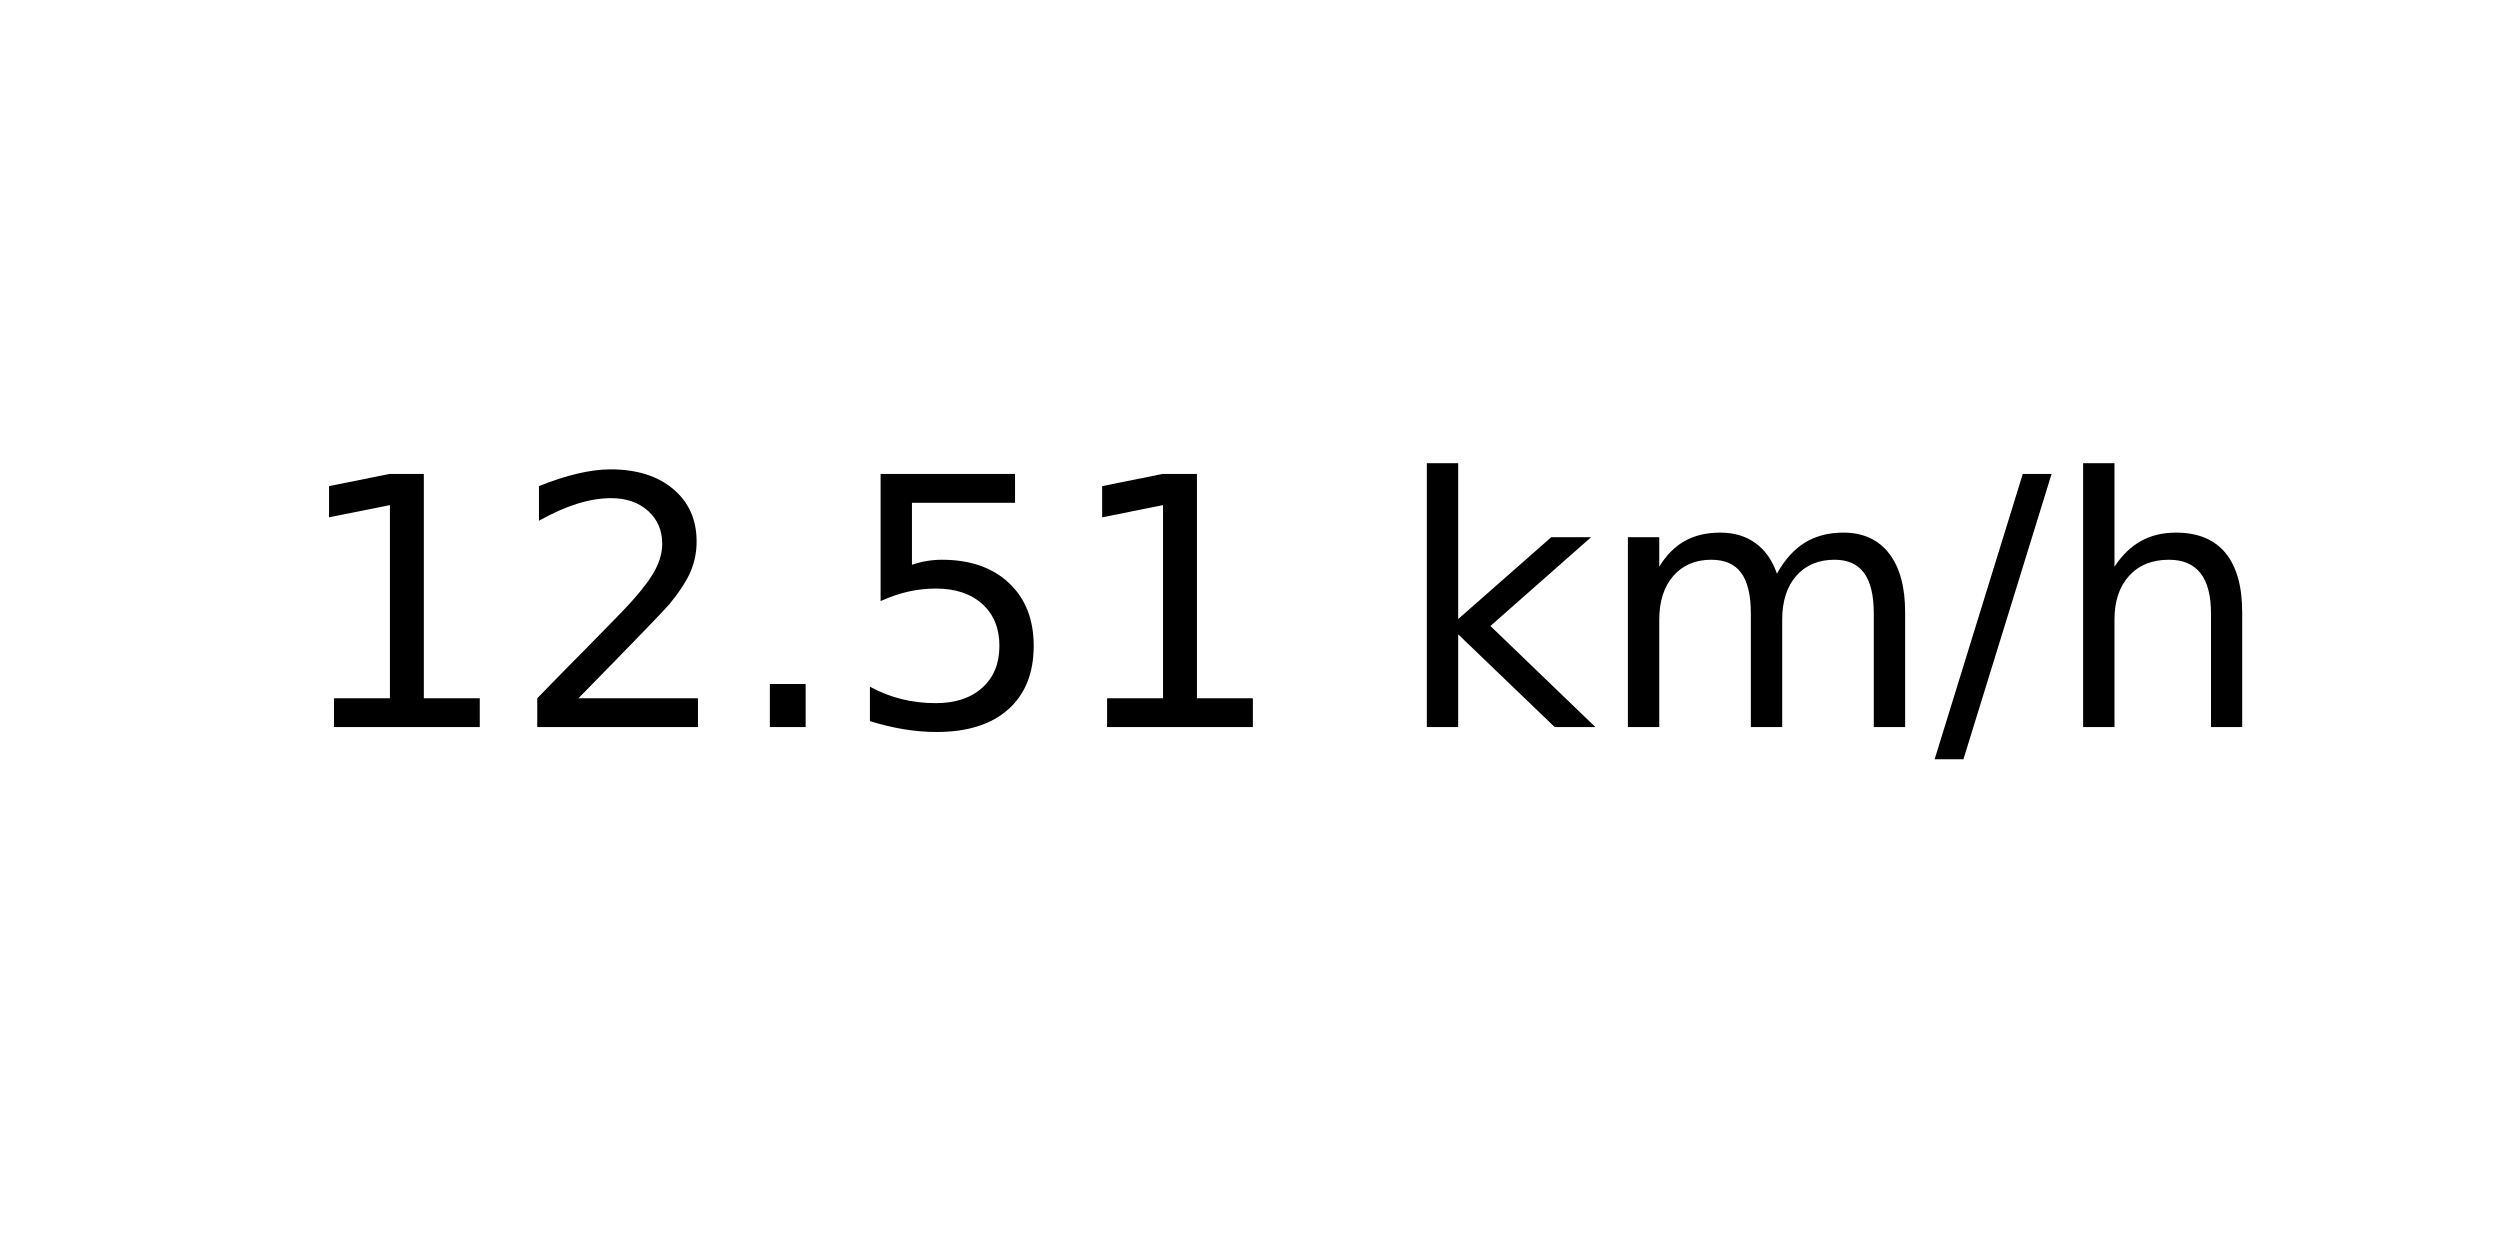
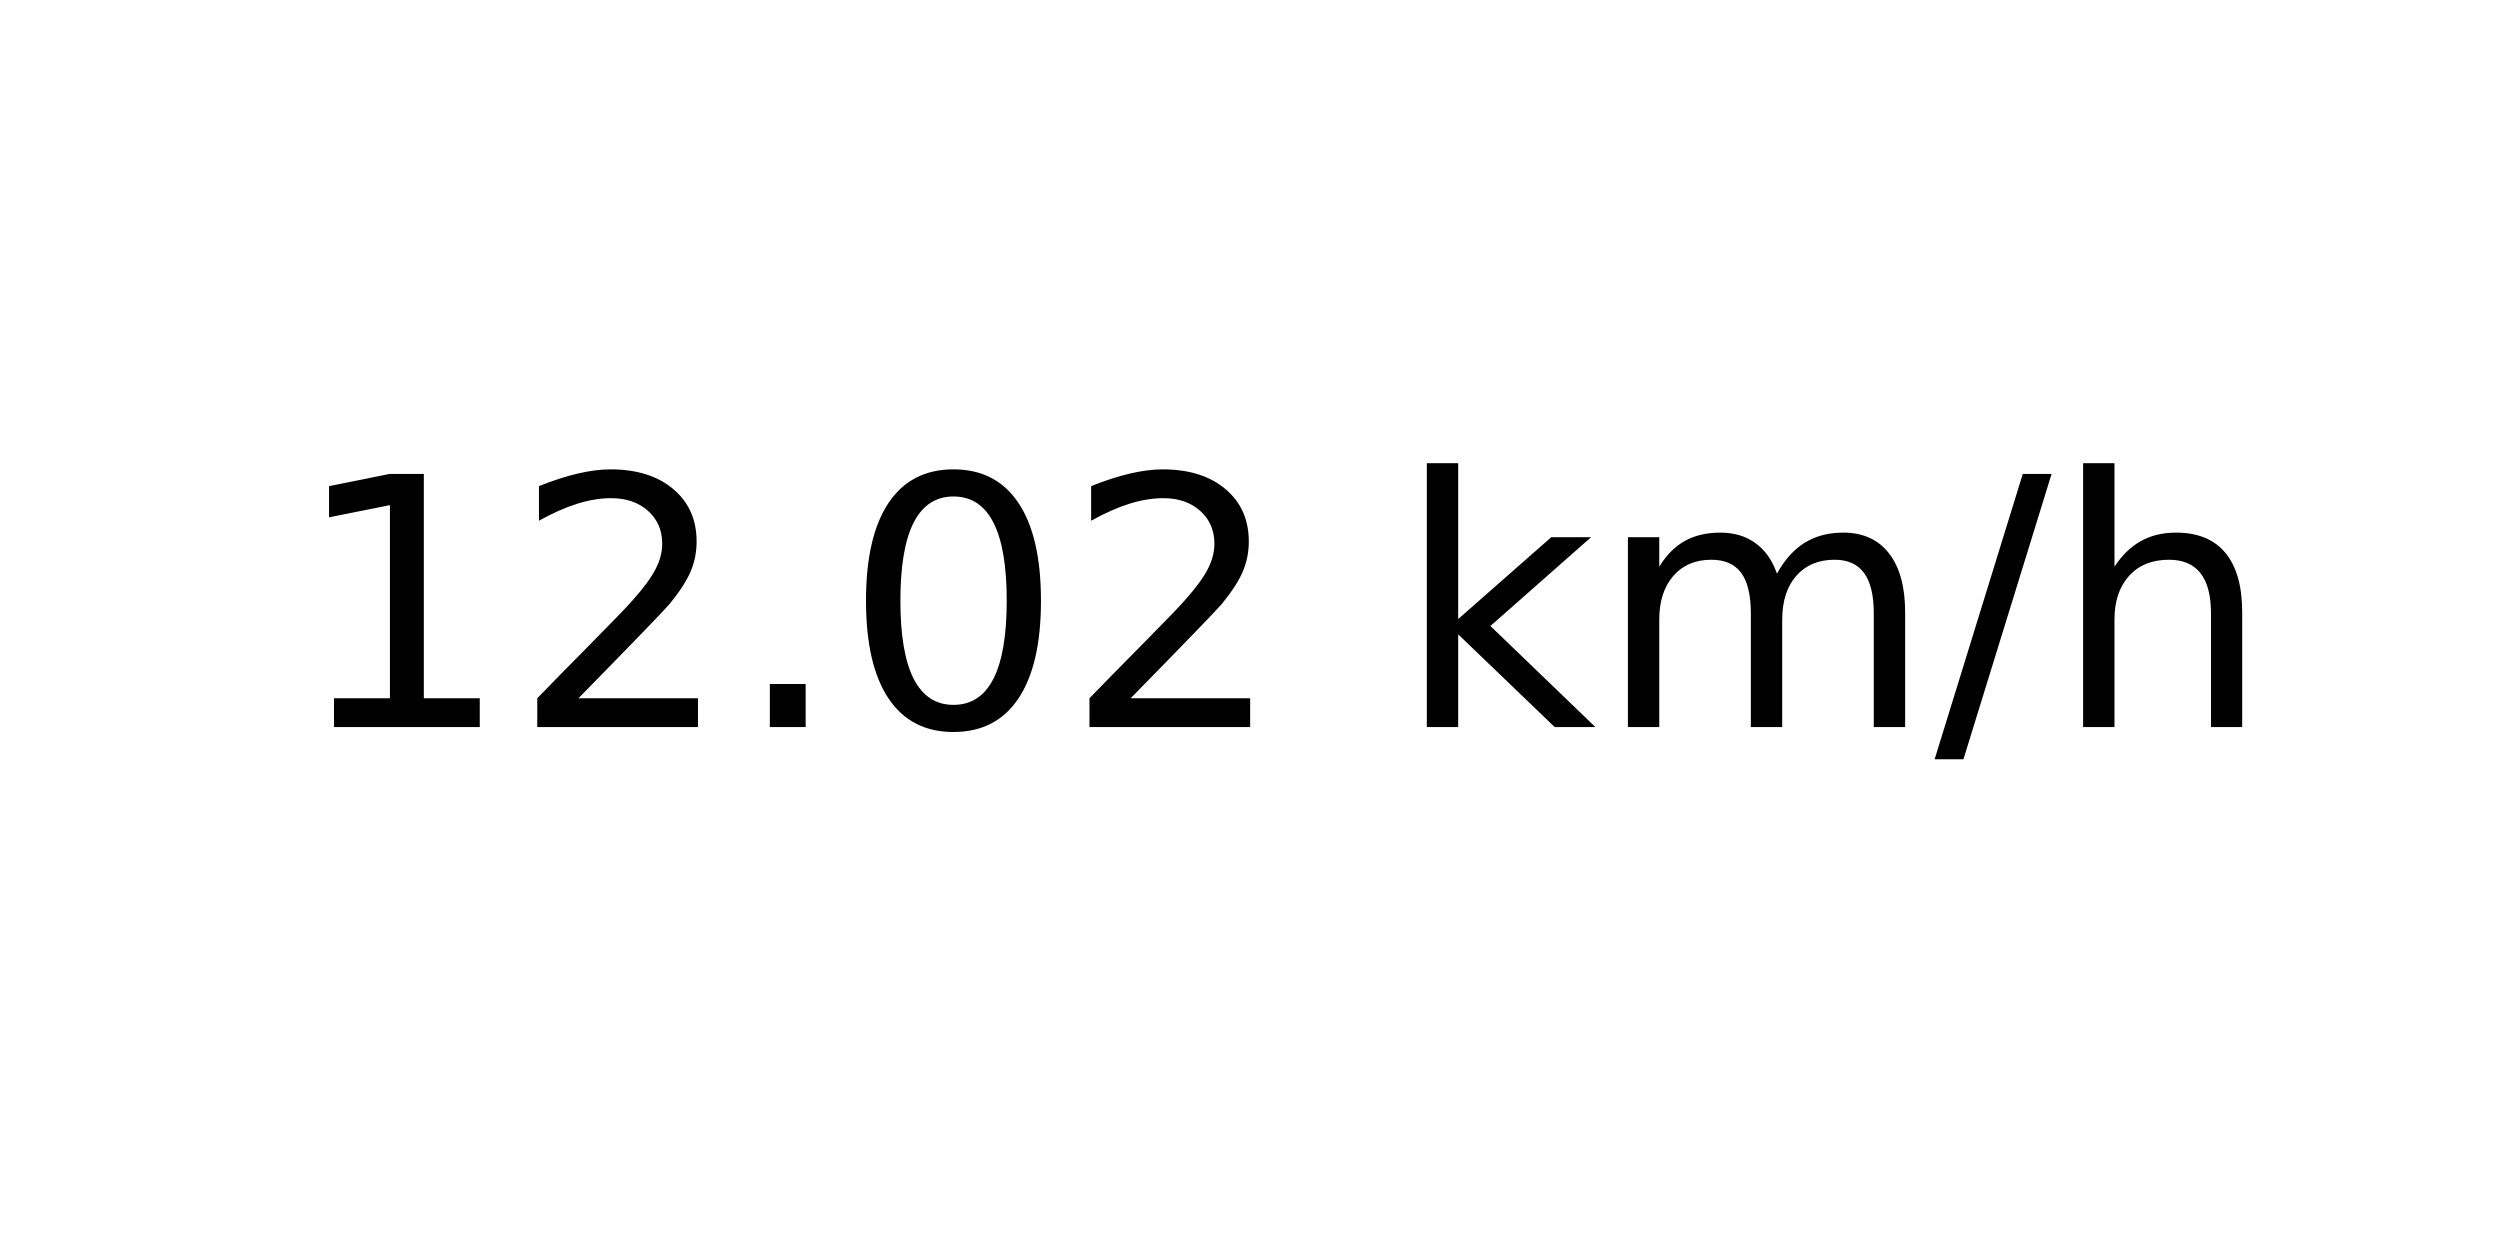
<svg xmlns="http://www.w3.org/2000/svg" xmlns:xlink="http://www.w3.org/1999/xlink" width="72pt" height="36pt" viewBox="0 0 72 36" version="1.1">
  <defs>
    <style type="text/css">*{stroke-linejoin: round; stroke-linecap: butt}</style>
  </defs>
  <g id="figure_1">
    <g id="axes_1">
      <g id="text_1">
        <g transform="translate(8.378125 20.93937) scale(0.1 -0.1)">
          <defs>
            <path id="DejaVuSans-31" d="M 794 531  L 1825 531  L 1825 4091  L 703 3866  L 703 4441  L 1819 4666  L 2450 4666  L 2450 531  L 3481 531  L 3481 0  L 794 0  L 794 531  z " transform="scale(0.015625)" />
            <path id="DejaVuSans-32" d="M 1228 531  L 3431 531  L 3431 0  L 469 0  L 469 531  Q 828 903 1448 1529  Q 2069 2156 2228 2338  Q 2531 2678 2651 2914  Q 2772 3150 2772 3378  Q 2772 3750 2511 3984  Q 2250 4219 1831 4219  Q 1534 4219 1204 4116  Q 875 4013 500 3803  L 500 4441  Q 881 4594 1212 4672  Q 1544 4750 1819 4750  Q 2544 4750 2975 4387  Q 3406 4025 3406 3419  Q 3406 3131 3298 2873  Q 3191 2616 2906 2266  Q 2828 2175 2409 1742  Q 1991 1309 1228 531  z " transform="scale(0.015625)" />
            <path id="DejaVuSans-2e" d="M 684 794  L 1344 794  L 1344 0  L 684 0  L 684 794  z " transform="scale(0.015625)" />
-             <path id="DejaVuSans-35" d="M 691 4666  L 3169 4666  L 3169 4134  L 1269 4134  L 1269 2991  Q 1406 3038 1543 3061  Q 1681 3084 1819 3084  Q 2600 3084 3056 2656  Q 3513 2228 3513 1497  Q 3513 744 3044 326  Q 2575 -91 1722 -91  Q 1428 -91 1123 -41  Q 819 9 494 109  L 494 744  Q 775 591 1075 516  Q 1375 441 1709 441  Q 2250 441 2565 725  Q 2881 1009 2881 1497  Q 2881 1984 2565 2268  Q 2250 2553 1709 2553  Q 1456 2553 1204 2497  Q 953 2441 691 2322  L 691 4666  z " transform="scale(0.015625)" />
+             <path id="DejaVuSans-30" d="M 2034 4250  Q 1547 4250 1301 3770  Q 1056 3291 1056 2328  Q 1056 1369 1301 889  Q 1547 409 2034 409  Q 2525 409 2770 889  Q 3016 1369 3016 2328  Q 3016 3291 2770 3770  Q 2525 4250 2034 4250  z M 2034 4750  Q 2819 4750 3233 4129  Q 3647 3509 3647 2328  Q 3647 1150 3233 529  Q 2819 -91 2034 -91  Q 1250 -91 836 529  Q 422 1150 422 2328  Q 422 3509 836 4129  Q 1250 4750 2034 4750  z " transform="scale(0.015625)" />
            <path id="DejaVuSans-20" transform="scale(0.015625)" />
            <path id="DejaVuSans-6b" d="M 581 4863  L 1159 4863  L 1159 1991  L 2875 3500  L 3609 3500  L 1753 1863  L 3688 0  L 2938 0  L 1159 1709  L 1159 0  L 581 0  L 581 4863  z " transform="scale(0.015625)" />
            <path id="DejaVuSans-6d" d="M 3328 2828  Q 3544 3216 3844 3400  Q 4144 3584 4550 3584  Q 5097 3584 5394 3201  Q 5691 2819 5691 2113  L 5691 0  L 5113 0  L 5113 2094  Q 5113 2597 4934 2840  Q 4756 3084 4391 3084  Q 3944 3084 3684 2787  Q 3425 2491 3425 1978  L 3425 0  L 2847 0  L 2847 2094  Q 2847 2600 2669 2842  Q 2491 3084 2119 3084  Q 1678 3084 1418 2786  Q 1159 2488 1159 1978  L 1159 0  L 581 0  L 581 3500  L 1159 3500  L 1159 2956  Q 1356 3278 1631 3431  Q 1906 3584 2284 3584  Q 2666 3584 2933 3390  Q 3200 3197 3328 2828  z " transform="scale(0.015625)" />
            <path id="DejaVuSans-2f" d="M 1625 4666  L 2156 4666  L 531 -594  L 0 -594  L 1625 4666  z " transform="scale(0.015625)" />
            <path id="DejaVuSans-68" d="M 3513 2113  L 3513 0  L 2938 0  L 2938 2094  Q 2938 2591 2744 2837  Q 2550 3084 2163 3084  Q 1697 3084 1428 2787  Q 1159 2491 1159 1978  L 1159 0  L 581 0  L 581 4863  L 1159 4863  L 1159 2956  Q 1366 3272 1645 3428  Q 1925 3584 2291 3584  Q 2894 3584 3203 3211  Q 3513 2838 3513 2113  z " transform="scale(0.015625)" />
          </defs>
          <use xlink:href="#DejaVuSans-31" />
          <use xlink:href="#DejaVuSans-32" x="63.623" />
          <use xlink:href="#DejaVuSans-2e" x="127.246" />
-           <use xlink:href="#DejaVuSans-35" x="159.033" />
-           <use xlink:href="#DejaVuSans-31" x="222.656" />
+           <use xlink:href="#DejaVuSans-30" x="159.033" />
+           <use xlink:href="#DejaVuSans-32" x="222.656" />
          <use xlink:href="#DejaVuSans-20" x="286.279" />
          <use xlink:href="#DejaVuSans-6b" x="318.066" />
          <use xlink:href="#DejaVuSans-6d" x="375.977" />
          <use xlink:href="#DejaVuSans-2f" x="473.389" />
          <use xlink:href="#DejaVuSans-68" x="507.08" />
        </g>
      </g>
    </g>
  </g>
</svg>
